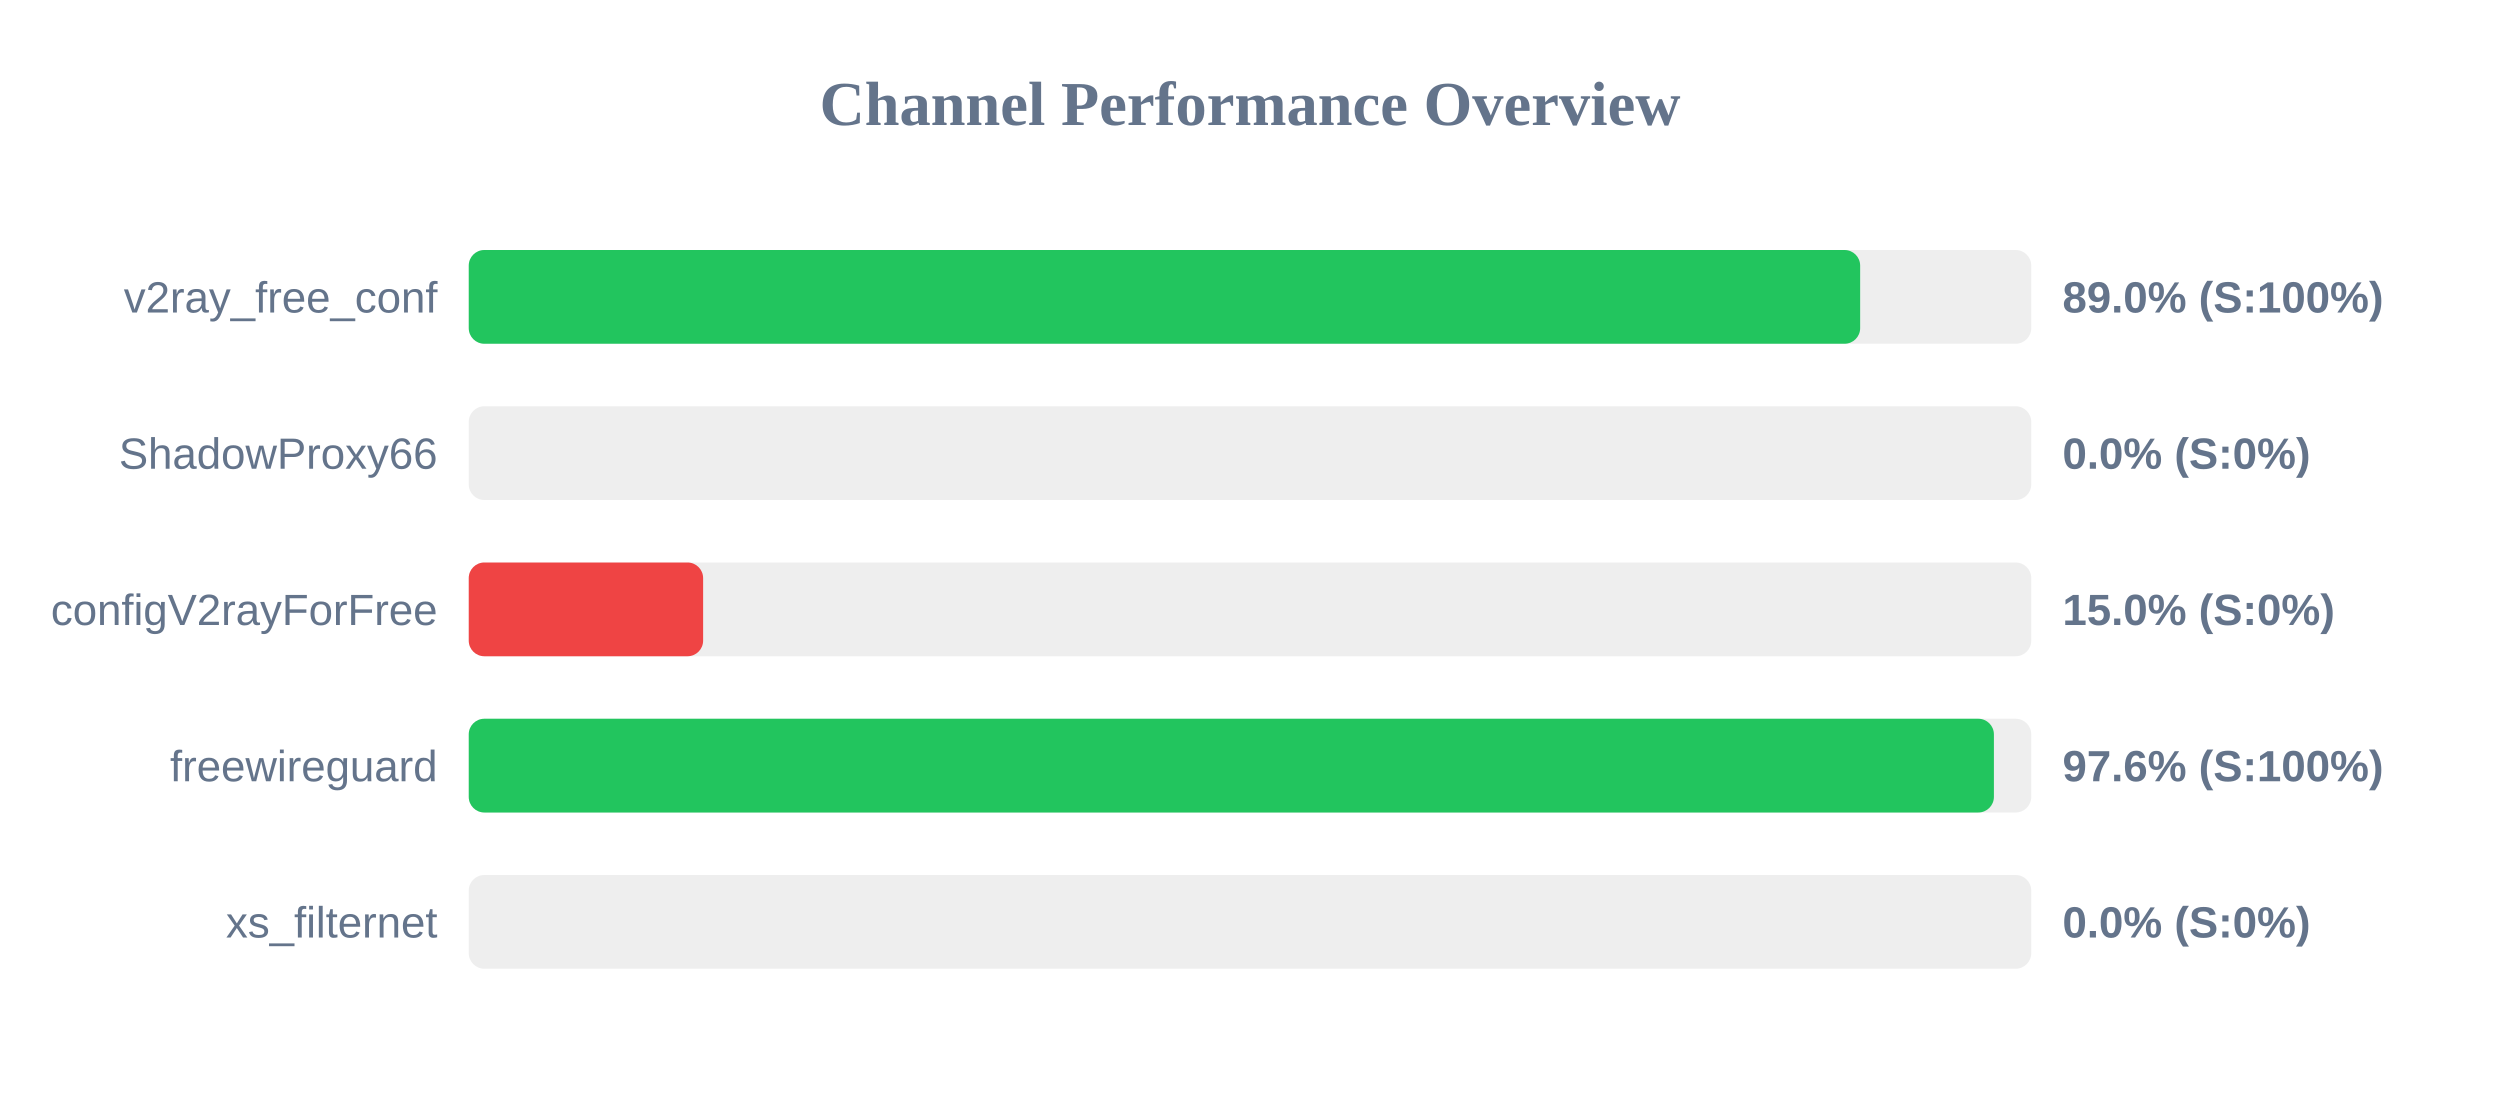
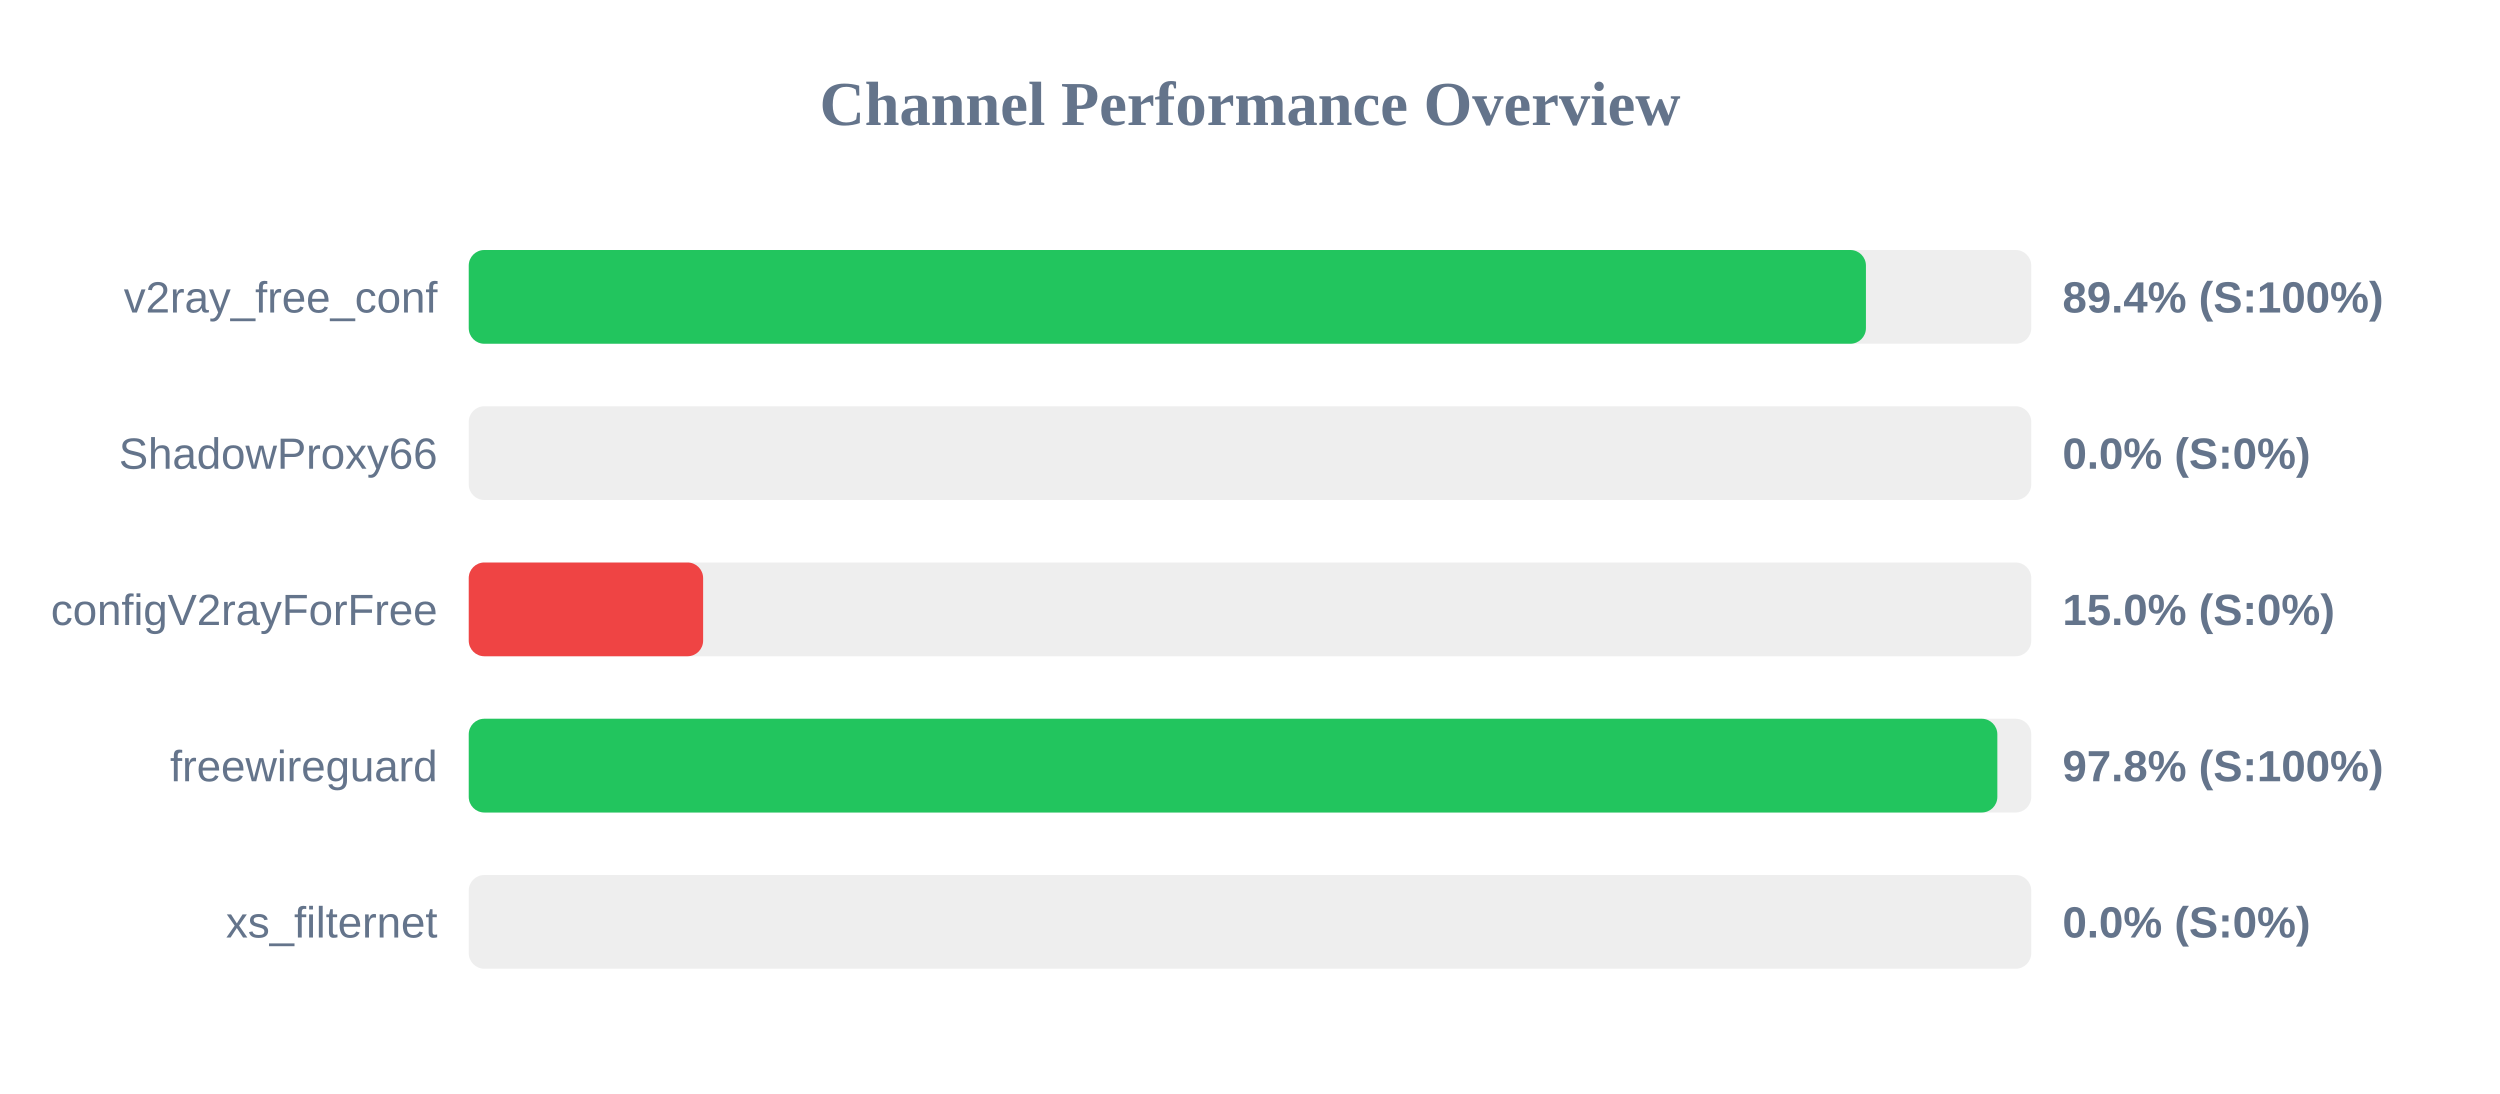
<svg xmlns="http://www.w3.org/2000/svg" width="800" height="350" version="1.1">
  <style>
        .row { font: 14px Arial; fill: #64748b; }
        .score { font: bold 14px Arial; fill: #64748b; }
    </style>
  <text x="400" y="40" text-anchor="middle" font-size="20px" font-weight="bold" fill="#64748b">Channel Performance Overview</text>
  <rect x="150" y="80" width="500" height="30" fill="#eee" rx="5" />
-   <rect x="150" y="80" width="445.25" height="30" fill="#22c55e" rx="5" />
+   <rect x="150" y="80" width="447.1" height="30" fill="#22c55e" rx="5" />
  <text x="140" y="100" text-anchor="end" class="row">v2ray_free_conf</text>
-   <text x="660" y="100" text-anchor="start" class="score">89.0% (S:100%)</text>
+   <text x="660" y="100" text-anchor="start" class="score">89.4% (S:100%)</text>
  <rect x="150" y="130" width="500" height="30" fill="#eee" rx="5" />
  <rect x="150" y="130" width="0.0" height="30" fill="#ef4444" rx="5" />
  <text x="140" y="150" text-anchor="end" class="row">ShadowProxy66</text>
  <text x="660" y="150" text-anchor="start" class="score">0.0% (S:0%)</text>
  <rect x="150" y="180" width="500" height="30" fill="#eee" rx="5" />
  <rect x="150" y="180" width="75.0" height="30" fill="#ef4444" rx="5" />
  <text x="140" y="200" text-anchor="end" class="row">configV2rayForFree</text>
  <text x="660" y="200" text-anchor="start" class="score">15.0% (S:0%)</text>
  <rect x="150" y="230" width="500" height="30" fill="#eee" rx="5" />
-   <rect x="150" y="230" width="488.05" height="30" fill="#22c55e" rx="5" />
+   <rect x="150" y="230" width="489.15" height="30" fill="#22c55e" rx="5" />
  <text x="140" y="250" text-anchor="end" class="row">freewireguard</text>
-   <text x="660" y="250" text-anchor="start" class="score">97.6% (S:100%)</text>
+   <text x="660" y="250" text-anchor="start" class="score">97.8% (S:100%)</text>
  <rect x="150" y="280" width="500" height="30" fill="#eee" rx="5" />
  <rect x="150" y="280" width="0.0" height="30" fill="#ef4444" rx="5" />
  <text x="140" y="300" text-anchor="end" class="row">xs_filternet</text>
  <text x="660" y="300" text-anchor="start" class="score">0.0% (S:0%)</text>
</svg>
